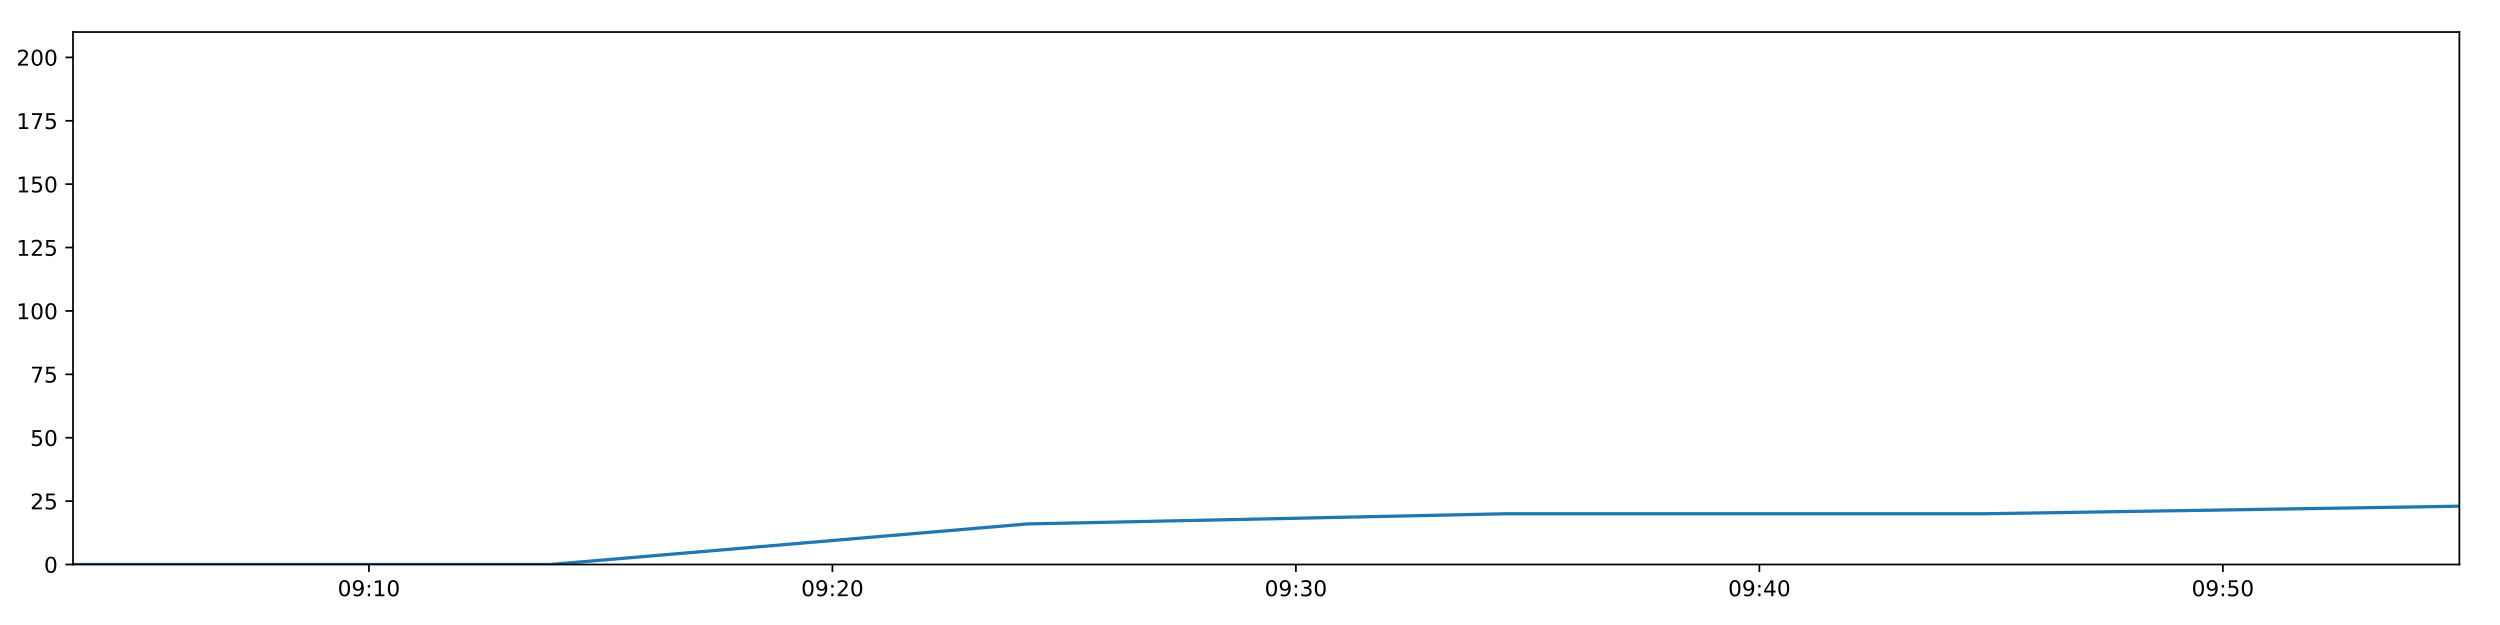
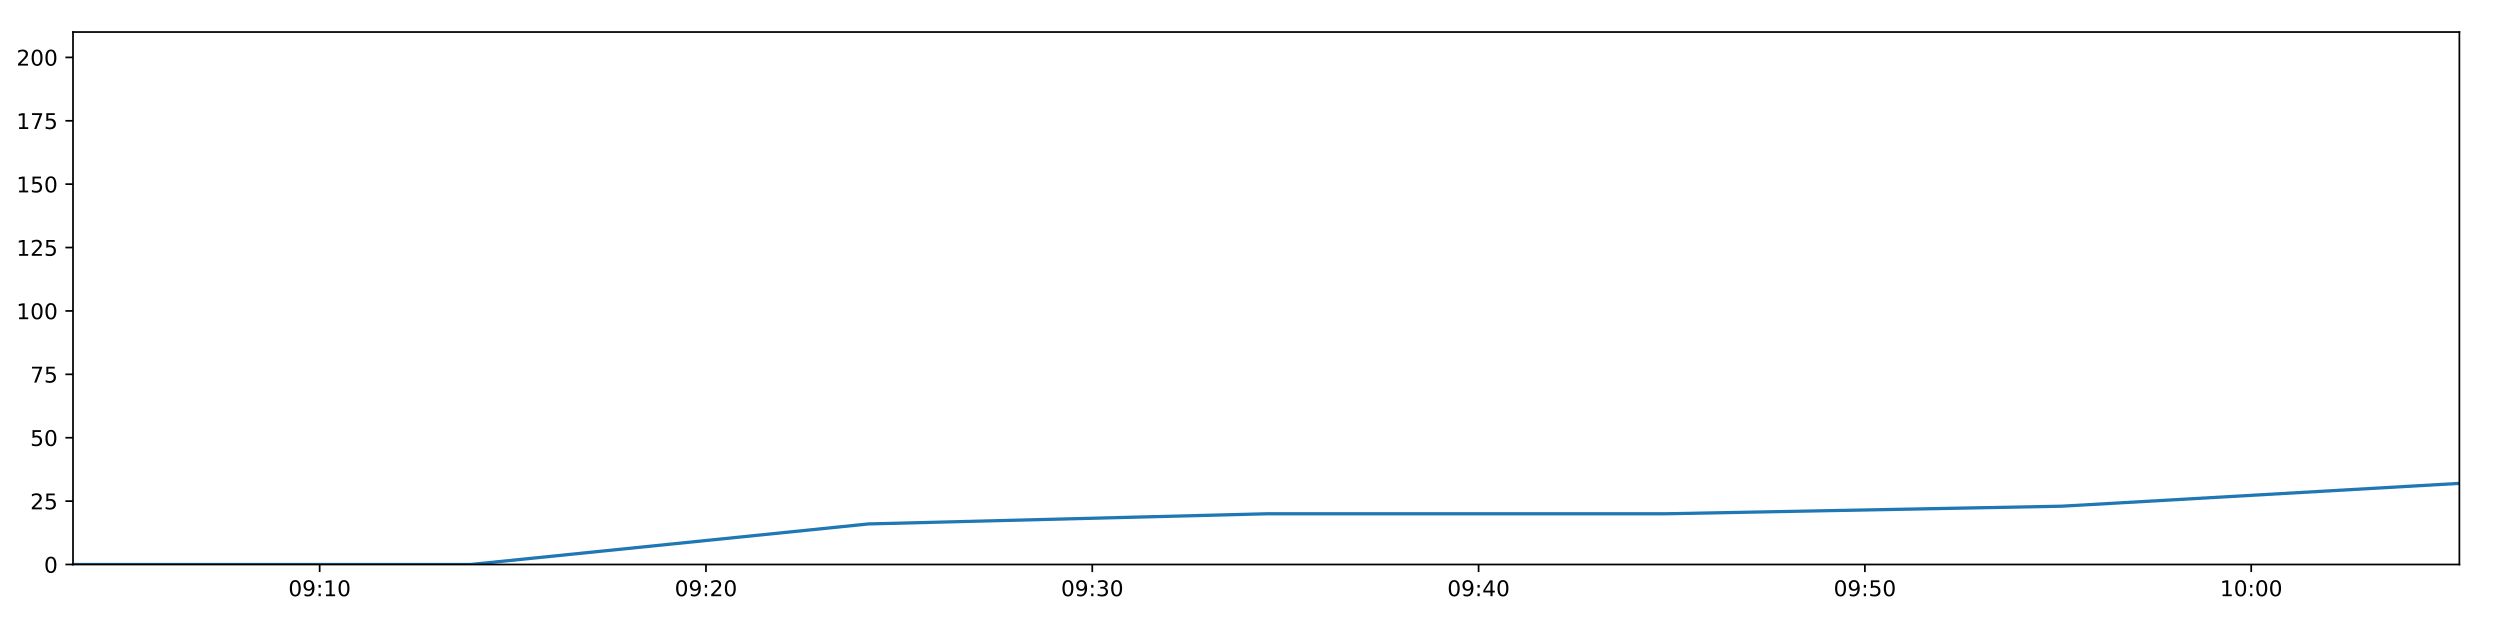
<svg xmlns="http://www.w3.org/2000/svg" xmlns:xlink="http://www.w3.org/1999/xlink" height="288pt" version="1.1" viewBox="0 0 1152 288" width="1152pt">
  <defs>
    <style type="text/css">
*{stroke-linecap:butt;stroke-linejoin:round;}
  </style>
  </defs>
  <g id="figure_1">
    <g id="patch_1">
      <path d="M 0 288  L 1152 288  L 1152 0  L 0 0  z " style="fill:#ffffff;" />
    </g>
    <g id="axes_1">
      <g id="patch_2">
        <path d="M 33.64 260.12  L 1133.28 260.12  L 1133.28 14.76  L 33.64 14.76  z " style="fill:#ffffff;" />
      </g>
      <g id="matplotlib.axis_1">
        <g id="xtick_1">
          <g id="line2d_1">
            <defs>
-               <path d="M 0 0  L 0 3.5  " id="m669c85f31e" style="stroke:#000000;stroke-width:0.8;" />
-             </defs>
-             <g>
-               <use style="stroke:#000000;stroke-width:0.8;" x="169.999" xlink:href="#m669c85f31e" y="260.12" />
+               <path d="M 0 0  L 0 3.5  " id="m8ecbdabd34" style="stroke:#000000;stroke-width:0.8;" />
+             </defs>
+             <g>
+               <use style="stroke:#000000;stroke-width:0.8;" x="147.294" xlink:href="#m8ecbdabd34" y="260.12" />
            </g>
          </g>
          <g id="text_1">
            <defs>
              <path d="M 31.781 66.406  Q 24.172 66.406 20.328 58.906  Q 16.5 51.422 16.5 36.375  Q 16.5 21.391 20.328 13.891  Q 24.172 6.391 31.781 6.391  Q 39.453 6.391 43.281 13.891  Q 47.125 21.391 47.125 36.375  Q 47.125 51.422 43.281 58.906  Q 39.453 66.406 31.781 66.406  z M 31.781 74.219  Q 44.047 74.219 50.516 64.516  Q 56.984 54.828 56.984 36.375  Q 56.984 17.969 50.516 8.266  Q 44.047 -1.422 31.781 -1.422  Q 19.531 -1.422 13.062 8.266  Q 6.594 17.969 6.594 36.375  Q 6.594 54.828 13.062 64.516  Q 19.531 74.219 31.781 74.219  z " id="DejaVuSans-48" />
              <path d="M 10.984 1.516  L 10.984 10.5  Q 14.703 8.734 18.5 7.812  Q 22.312 6.891 25.984 6.891  Q 35.75 6.891 40.891 13.453  Q 46.047 20.016 46.781 33.406  Q 43.953 29.203 39.594 26.953  Q 35.25 24.703 29.984 24.703  Q 19.047 24.703 12.672 31.312  Q 6.297 37.938 6.297 49.422  Q 6.297 60.641 12.938 67.422  Q 19.578 74.219 30.609 74.219  Q 43.266 74.219 49.922 64.516  Q 56.594 54.828 56.594 36.375  Q 56.594 19.141 48.406 8.859  Q 40.234 -1.422 26.422 -1.422  Q 22.703 -1.422 18.891 -0.688  Q 15.094 0.047 10.984 1.516  z M 30.609 32.422  Q 37.25 32.422 41.125 36.953  Q 45.016 41.5 45.016 49.422  Q 45.016 57.281 41.125 61.844  Q 37.25 66.406 30.609 66.406  Q 23.969 66.406 20.094 61.844  Q 16.219 57.281 16.219 49.422  Q 16.219 41.5 20.094 36.953  Q 23.969 32.422 30.609 32.422  z " id="DejaVuSans-57" />
              <path d="M 11.719 12.406  L 22.016 12.406  L 22.016 0  L 11.719 0  z M 11.719 51.703  L 22.016 51.703  L 22.016 39.312  L 11.719 39.312  z " id="DejaVuSans-58" />
              <path d="M 12.406 8.297  L 28.516 8.297  L 28.516 63.922  L 10.984 60.406  L 10.984 69.391  L 28.422 72.906  L 38.281 72.906  L 38.281 8.297  L 54.391 8.297  L 54.391 0  L 12.406 0  z " id="DejaVuSans-49" />
            </defs>
-             <g transform="translate(155.5893 274.7184)scale(0.1 -0.1)">
+             <g transform="translate(132.8844 274.7184)scale(0.1 -0.1)">
              <use xlink:href="#DejaVuSans-48" />
              <use x="63.623" xlink:href="#DejaVuSans-57" />
              <use x="127.246" xlink:href="#DejaVuSans-58" />
              <use x="160.938" xlink:href="#DejaVuSans-49" />
              <use x="224.561" xlink:href="#DejaVuSans-48" />
            </g>
          </g>
        </g>
        <g id="xtick_2">
          <g id="line2d_2">
            <g>
-               <use style="stroke:#000000;stroke-width:0.8;" x="383.573" xlink:href="#m669c85f31e" y="260.12" />
+               <use style="stroke:#000000;stroke-width:0.8;" x="325.307" xlink:href="#m8ecbdabd34" y="260.12" />
            </g>
          </g>
          <g id="text_2">
            <defs>
              <path d="M 19.188 8.297  L 53.609 8.297  L 53.609 0  L 7.328 0  L 7.328 8.297  Q 12.938 14.109 22.625 23.891  Q 32.328 33.688 34.812 36.531  Q 39.547 41.844 41.422 45.531  Q 43.312 49.219 43.312 52.781  Q 43.312 58.594 39.234 62.25  Q 35.156 65.922 28.609 65.922  Q 23.969 65.922 18.812 64.312  Q 13.672 62.703 7.812 59.422  L 7.812 69.391  Q 13.766 71.781 18.938 73  Q 24.125 74.219 28.422 74.219  Q 39.75 74.219 46.484 68.547  Q 53.219 62.891 53.219 53.422  Q 53.219 48.922 51.531 44.891  Q 49.859 40.875 45.406 35.406  Q 44.188 33.984 37.641 27.219  Q 31.109 20.453 19.188 8.297  z " id="DejaVuSans-50" />
            </defs>
-             <g transform="translate(369.164 274.7184)scale(0.1 -0.1)">
+             <g transform="translate(310.8972 274.7184)scale(0.1 -0.1)">
              <use xlink:href="#DejaVuSans-48" />
              <use x="63.623" xlink:href="#DejaVuSans-57" />
              <use x="127.246" xlink:href="#DejaVuSans-58" />
              <use x="160.938" xlink:href="#DejaVuSans-50" />
              <use x="224.561" xlink:href="#DejaVuSans-48" />
            </g>
          </g>
        </g>
        <g id="xtick_3">
          <g id="line2d_3">
            <g>
-               <use style="stroke:#000000;stroke-width:0.8;" x="597.148" xlink:href="#m669c85f31e" y="260.12" />
+               <use style="stroke:#000000;stroke-width:0.8;" x="503.319" xlink:href="#m8ecbdabd34" y="260.12" />
            </g>
          </g>
          <g id="text_3">
            <defs>
              <path d="M 40.578 39.312  Q 47.656 37.797 51.625 33  Q 55.609 28.219 55.609 21.188  Q 55.609 10.406 48.188 4.484  Q 40.766 -1.422 27.094 -1.422  Q 22.516 -1.422 17.656 -0.516  Q 12.797 0.391 7.625 2.203  L 7.625 11.719  Q 11.719 9.328 16.594 8.109  Q 21.484 6.891 26.812 6.891  Q 36.078 6.891 40.938 10.547  Q 45.797 14.203 45.797 21.188  Q 45.797 27.641 41.281 31.266  Q 36.766 34.906 28.719 34.906  L 20.219 34.906  L 20.219 43.016  L 29.109 43.016  Q 36.375 43.016 40.234 45.922  Q 44.094 48.828 44.094 54.297  Q 44.094 59.906 40.109 62.906  Q 36.141 65.922 28.719 65.922  Q 24.656 65.922 20.016 65.031  Q 15.375 64.156 9.812 62.312  L 9.812 71.094  Q 15.438 72.656 20.344 73.438  Q 25.25 74.219 29.594 74.219  Q 40.828 74.219 47.359 69.109  Q 53.906 64.016 53.906 55.328  Q 53.906 49.266 50.438 45.094  Q 46.969 40.922 40.578 39.312  z " id="DejaVuSans-51" />
            </defs>
-             <g transform="translate(582.7388 274.7184)scale(0.1 -0.1)">
+             <g transform="translate(488.91 274.7184)scale(0.1 -0.1)">
              <use xlink:href="#DejaVuSans-48" />
              <use x="63.623" xlink:href="#DejaVuSans-57" />
              <use x="127.246" xlink:href="#DejaVuSans-58" />
              <use x="160.938" xlink:href="#DejaVuSans-51" />
              <use x="224.561" xlink:href="#DejaVuSans-48" />
            </g>
          </g>
        </g>
        <g id="xtick_4">
          <g id="line2d_4">
            <g>
-               <use style="stroke:#000000;stroke-width:0.8;" x="810.723" xlink:href="#m669c85f31e" y="260.12" />
+               <use style="stroke:#000000;stroke-width:0.8;" x="681.332" xlink:href="#m8ecbdabd34" y="260.12" />
            </g>
          </g>
          <g id="text_4">
            <defs>
              <path d="M 37.797 64.312  L 12.891 25.391  L 37.797 25.391  z M 35.203 72.906  L 47.609 72.906  L 47.609 25.391  L 58.016 25.391  L 58.016 17.188  L 47.609 17.188  L 47.609 0  L 37.797 0  L 37.797 17.188  L 4.891 17.188  L 4.891 26.703  z " id="DejaVuSans-52" />
            </defs>
-             <g transform="translate(796.3136 274.7184)scale(0.1 -0.1)">
+             <g transform="translate(666.9228 274.7184)scale(0.1 -0.1)">
              <use xlink:href="#DejaVuSans-48" />
              <use x="63.623" xlink:href="#DejaVuSans-57" />
              <use x="127.246" xlink:href="#DejaVuSans-58" />
              <use x="160.938" xlink:href="#DejaVuSans-52" />
              <use x="224.561" xlink:href="#DejaVuSans-48" />
            </g>
          </g>
        </g>
        <g id="xtick_5">
          <g id="line2d_5">
            <g>
-               <use style="stroke:#000000;stroke-width:0.8;" x="1024.298" xlink:href="#m669c85f31e" y="260.12" />
+               <use style="stroke:#000000;stroke-width:0.8;" x="859.345" xlink:href="#m8ecbdabd34" y="260.12" />
            </g>
          </g>
          <g id="text_5">
            <defs>
              <path d="M 10.797 72.906  L 49.516 72.906  L 49.516 64.594  L 19.828 64.594  L 19.828 46.734  Q 21.969 47.469 24.109 47.828  Q 26.266 48.188 28.422 48.188  Q 40.625 48.188 47.75 41.5  Q 54.891 34.812 54.891 23.391  Q 54.891 11.625 47.562 5.094  Q 40.234 -1.422 26.906 -1.422  Q 22.312 -1.422 17.547 -0.641  Q 12.797 0.141 7.719 1.703  L 7.719 11.625  Q 12.109 9.234 16.797 8.062  Q 21.484 6.891 26.703 6.891  Q 35.156 6.891 40.078 11.328  Q 45.016 15.766 45.016 23.391  Q 45.016 31 40.078 35.438  Q 35.156 39.891 26.703 39.891  Q 22.75 39.891 18.812 39.016  Q 14.891 38.141 10.797 36.281  z " id="DejaVuSans-53" />
            </defs>
-             <g transform="translate(1009.888 274.7184)scale(0.1 -0.1)">
+             <g transform="translate(844.9355 274.7184)scale(0.1 -0.1)">
              <use xlink:href="#DejaVuSans-48" />
              <use x="63.623" xlink:href="#DejaVuSans-57" />
              <use x="127.246" xlink:href="#DejaVuSans-58" />
              <use x="160.938" xlink:href="#DejaVuSans-53" />
+               <use x="224.561" xlink:href="#DejaVuSans-48" />
+             </g>
+           </g>
+         </g>
+         <g id="xtick_6">
+           <g id="line2d_6">
+             <g>
+               <use style="stroke:#000000;stroke-width:0.8;" x="1037.358" xlink:href="#m8ecbdabd34" y="260.12" />
+             </g>
+           </g>
+           <g id="text_6">
+             <g transform="translate(1022.948 274.7184)scale(0.1 -0.1)">
+               <use xlink:href="#DejaVuSans-49" />
+               <use x="63.623" xlink:href="#DejaVuSans-48" />
+               <use x="127.246" xlink:href="#DejaVuSans-58" />
+               <use x="160.938" xlink:href="#DejaVuSans-48" />
              <use x="224.561" xlink:href="#DejaVuSans-48" />
            </g>
          </g>
        </g>
      </g>
      <g id="matplotlib.axis_2">
        <g id="ytick_1">
-           <g id="line2d_6">
-             <defs>
-               <path d="M 0 0  L -3.5 0  " id="m98de810de1" style="stroke:#000000;stroke-width:0.8;" />
-             </defs>
-             <g>
-               <use style="stroke:#000000;stroke-width:0.8;" x="33.64" xlink:href="#m98de810de1" y="260.12" />
-             </g>
-           </g>
-           <g id="text_6">
+           <g id="line2d_7">
+             <defs>
+               <path d="M 0 0  L -3.5 0  " id="m6f9bb5ec4e" style="stroke:#000000;stroke-width:0.8;" />
+             </defs>
+             <g>
+               <use style="stroke:#000000;stroke-width:0.8;" x="33.64" xlink:href="#m6f9bb5ec4e" y="260.12" />
+             </g>
+           </g>
+           <g id="text_7">
            <g transform="translate(20.2775 263.9192)scale(0.1 -0.1)">
              <use xlink:href="#DejaVuSans-48" />
            </g>
          </g>
        </g>
        <g id="ytick_2">
-           <g id="line2d_7">
-             <g>
-               <use style="stroke:#000000;stroke-width:0.8;" x="33.64" xlink:href="#m98de810de1" y="230.91" />
-             </g>
-           </g>
-           <g id="text_7">
+           <g id="line2d_8">
+             <g>
+               <use style="stroke:#000000;stroke-width:0.8;" x="33.64" xlink:href="#m6f9bb5ec4e" y="230.91" />
+             </g>
+           </g>
+           <g id="text_8">
            <g transform="translate(13.915 234.7097)scale(0.1 -0.1)">
              <use xlink:href="#DejaVuSans-50" />
              <use x="63.623" xlink:href="#DejaVuSans-53" />
            </g>
          </g>
        </g>
        <g id="ytick_3">
-           <g id="line2d_8">
-             <g>
-               <use style="stroke:#000000;stroke-width:0.8;" x="33.64" xlink:href="#m98de810de1" y="201.701" />
-             </g>
-           </g>
-           <g id="text_8">
+           <g id="line2d_9">
+             <g>
+               <use style="stroke:#000000;stroke-width:0.8;" x="33.64" xlink:href="#m6f9bb5ec4e" y="201.701" />
+             </g>
+           </g>
+           <g id="text_9">
            <g transform="translate(13.915 205.5002)scale(0.1 -0.1)">
              <use xlink:href="#DejaVuSans-53" />
              <use x="63.623" xlink:href="#DejaVuSans-48" />
            </g>
          </g>
        </g>
        <g id="ytick_4">
-           <g id="line2d_9">
-             <g>
-               <use style="stroke:#000000;stroke-width:0.8;" x="33.64" xlink:href="#m98de810de1" y="172.491" />
-             </g>
-           </g>
-           <g id="text_9">
+           <g id="line2d_10">
+             <g>
+               <use style="stroke:#000000;stroke-width:0.8;" x="33.64" xlink:href="#m6f9bb5ec4e" y="172.491" />
+             </g>
+           </g>
+           <g id="text_10">
            <defs>
              <path d="M 8.203 72.906  L 55.078 72.906  L 55.078 68.703  L 28.609 0  L 18.312 0  L 43.219 64.594  L 8.203 64.594  z " id="DejaVuSans-55" />
            </defs>
            <g transform="translate(13.915 176.2906)scale(0.1 -0.1)">
              <use xlink:href="#DejaVuSans-55" />
              <use x="63.623" xlink:href="#DejaVuSans-53" />
            </g>
          </g>
        </g>
        <g id="ytick_5">
-           <g id="line2d_10">
-             <g>
-               <use style="stroke:#000000;stroke-width:0.8;" x="33.64" xlink:href="#m98de810de1" y="143.282" />
-             </g>
-           </g>
-           <g id="text_10">
+           <g id="line2d_11">
+             <g>
+               <use style="stroke:#000000;stroke-width:0.8;" x="33.64" xlink:href="#m6f9bb5ec4e" y="143.282" />
+             </g>
+           </g>
+           <g id="text_11">
            <g transform="translate(7.5525 147.0811)scale(0.1 -0.1)">
              <use xlink:href="#DejaVuSans-49" />
              <use x="63.623" xlink:href="#DejaVuSans-48" />
              <use x="127.246" xlink:href="#DejaVuSans-48" />
            </g>
          </g>
        </g>
        <g id="ytick_6">
-           <g id="line2d_11">
-             <g>
-               <use style="stroke:#000000;stroke-width:0.8;" x="33.64" xlink:href="#m98de810de1" y="114.072" />
-             </g>
-           </g>
-           <g id="text_11">
+           <g id="line2d_12">
+             <g>
+               <use style="stroke:#000000;stroke-width:0.8;" x="33.64" xlink:href="#m6f9bb5ec4e" y="114.072" />
+             </g>
+           </g>
+           <g id="text_12">
            <g transform="translate(7.5525 117.8716)scale(0.1 -0.1)">
              <use xlink:href="#DejaVuSans-49" />
              <use x="63.623" xlink:href="#DejaVuSans-50" />
              <use x="127.246" xlink:href="#DejaVuSans-53" />
            </g>
          </g>
        </g>
        <g id="ytick_7">
-           <g id="line2d_12">
-             <g>
-               <use style="stroke:#000000;stroke-width:0.8;" x="33.64" xlink:href="#m98de810de1" y="84.863" />
-             </g>
-           </g>
-           <g id="text_12">
+           <g id="line2d_13">
+             <g>
+               <use style="stroke:#000000;stroke-width:0.8;" x="33.64" xlink:href="#m6f9bb5ec4e" y="84.863" />
+             </g>
+           </g>
+           <g id="text_13">
            <g transform="translate(7.5525 88.66208)scale(0.1 -0.1)">
              <use xlink:href="#DejaVuSans-49" />
              <use x="63.623" xlink:href="#DejaVuSans-53" />
              <use x="127.246" xlink:href="#DejaVuSans-48" />
            </g>
          </g>
        </g>
        <g id="ytick_8">
-           <g id="line2d_13">
-             <g>
-               <use style="stroke:#000000;stroke-width:0.8;" x="33.64" xlink:href="#m98de810de1" y="55.653" />
-             </g>
-           </g>
-           <g id="text_13">
+           <g id="line2d_14">
+             <g>
+               <use style="stroke:#000000;stroke-width:0.8;" x="33.64" xlink:href="#m6f9bb5ec4e" y="55.653" />
+             </g>
+           </g>
+           <g id="text_14">
            <g transform="translate(7.5525 59.45255)scale(0.1 -0.1)">
              <use xlink:href="#DejaVuSans-49" />
              <use x="63.623" xlink:href="#DejaVuSans-55" />
              <use x="127.246" xlink:href="#DejaVuSans-53" />
            </g>
          </g>
        </g>
        <g id="ytick_9">
-           <g id="line2d_14">
-             <g>
-               <use style="stroke:#000000;stroke-width:0.8;" x="33.64" xlink:href="#m98de810de1" y="26.444" />
-             </g>
-           </g>
-           <g id="text_14">
+           <g id="line2d_15">
+             <g>
+               <use style="stroke:#000000;stroke-width:0.8;" x="33.64" xlink:href="#m6f9bb5ec4e" y="26.444" />
+             </g>
+           </g>
+           <g id="text_15">
            <g transform="translate(7.5525 30.24303)scale(0.1 -0.1)">
              <use xlink:href="#DejaVuSans-50" />
              <use x="63.623" xlink:href="#DejaVuSans-48" />
              <use x="127.246" xlink:href="#DejaVuSans-48" />
            </g>
          </g>
        </g>
      </g>
-       <g id="line2d_15">
-         <path clip-path="url(#p31d3e2a407)" d="M 33.64 260.12  L 253.432 260.12  L 473.396 241.426  L 693.463 236.752  L 913.498 236.752  L 1133.28 233.247  " style="fill:none;stroke:#1f77b4;stroke-linecap:square;stroke-width:1.5;" />
+       <g id="line2d_16">
+         <path clip-path="url(#p7084f3a509)" d="M 33.64 260.12  L 216.835 260.12  L 400.173 241.426  L 583.597 236.752  L 766.994 236.752  L 950.181 233.247  L 1133.28 222.732  " style="fill:none;stroke:#1f77b4;stroke-linecap:square;stroke-width:1.5;" />
      </g>
      <g id="patch_3">
        <path d="M 33.64 260.12  L 33.64 14.76  " style="fill:none;stroke:#000000;stroke-linecap:square;stroke-linejoin:miter;stroke-width:0.8;" />
      </g>
      <g id="patch_4">
        <path d="M 1133.28 260.12  L 1133.28 14.76  " style="fill:none;stroke:#000000;stroke-linecap:square;stroke-linejoin:miter;stroke-width:0.8;" />
      </g>
      <g id="patch_5">
        <path d="M 33.64 260.12  L 1133.28 260.12  " style="fill:none;stroke:#000000;stroke-linecap:square;stroke-linejoin:miter;stroke-width:0.8;" />
      </g>
      <g id="patch_6">
        <path d="M 33.64 14.76  L 1133.28 14.76  " style="fill:none;stroke:#000000;stroke-linecap:square;stroke-linejoin:miter;stroke-width:0.8;" />
      </g>
    </g>
  </g>
  <defs>
-     <clipPath id="p31d3e2a407">
+     <clipPath id="p7084f3a509">
      <rect height="245.36" width="1099.64" x="33.64" y="14.76" />
    </clipPath>
  </defs>
</svg>
